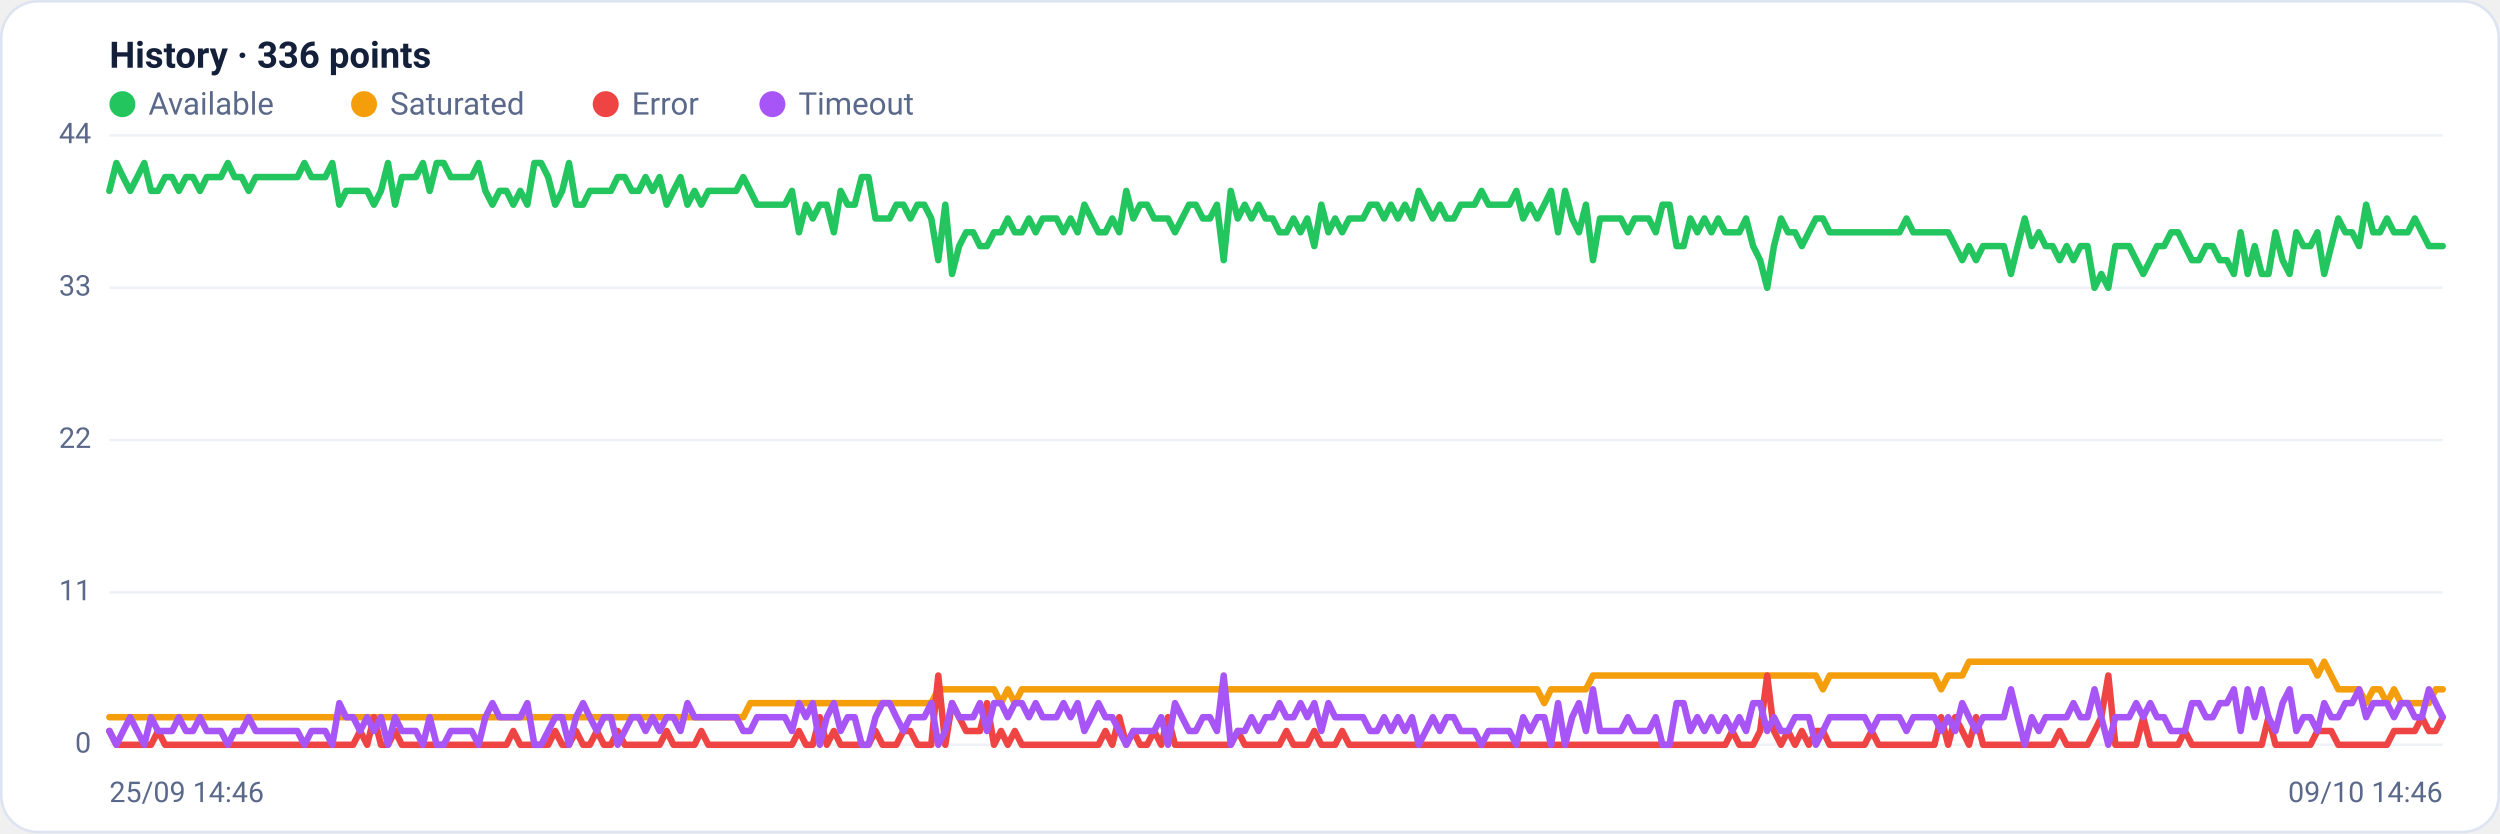
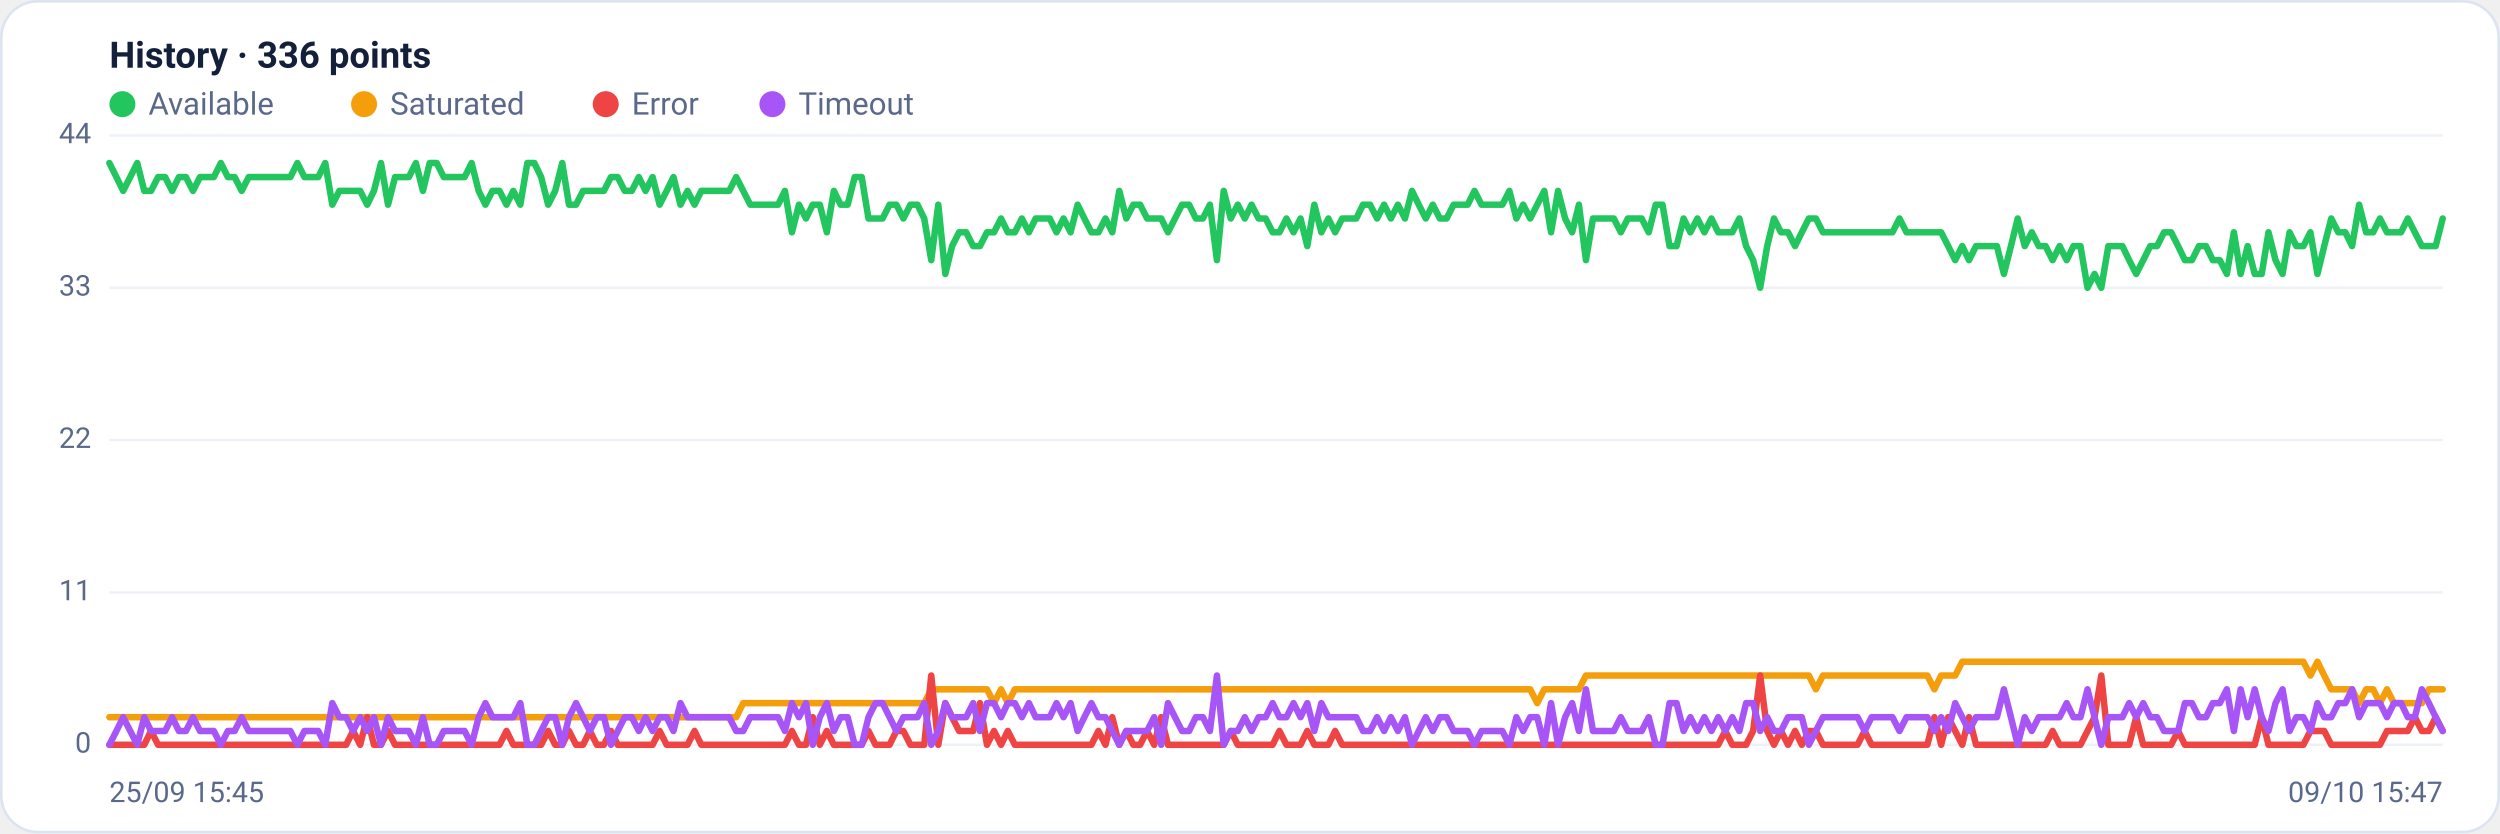
<svg xmlns="http://www.w3.org/2000/svg" viewBox="0 0 960 320" width="960" height="320" font-family="Segoe UI, system-ui, -apple-system, Roboto, Helvetica, Arial, sans-serif" role="img" aria-label="Availability history per region">
  <rect x="0.5" y="0.5" width="959" height="319" rx="14" fill="#ffffff" stroke="#dce3f1" />
  <text x="42" y="26" font-size="14" font-weight="600" fill="#14203a">History · 336 points</text>
  <circle cx="47" cy="40" r="5" fill="#22c55e" />
  <text x="57" y="44" font-size="12" fill="#5a688a">Available</text>
  <circle cx="139.8" cy="40" r="5" fill="#f59e0b" />
  <text x="149.8" y="44" font-size="12" fill="#5a688a">Saturated</text>
  <circle cx="232.6" cy="40" r="5" fill="#ef4444" />
  <text x="242.6" y="44" font-size="12" fill="#5a688a">Error</text>
  <circle cx="296.6" cy="40" r="5" fill="#a855f7" />
  <text x="306.6" y="44" font-size="12" fill="#5a688a">Timeout</text>
  <line x1="42" y1="286.0" x2="938" y2="286.0" stroke="#eef2f7" stroke-width="1" />
  <text x="35" y="289.0" text-anchor="end" font-size="11" fill="#5a688a">0</text>
  <line x1="42" y1="227.5" x2="938" y2="227.5" stroke="#eef2f7" stroke-width="1" />
  <text x="35" y="230.5" text-anchor="end" font-size="11" fill="#5a688a">11</text>
  <line x1="42" y1="169.0" x2="938" y2="169.0" stroke="#eef2f7" stroke-width="1" />
  <text x="35" y="172.0" text-anchor="end" font-size="11" fill="#5a688a">22</text>
  <line x1="42" y1="110.5" x2="938" y2="110.5" stroke="#eef2f7" stroke-width="1" />
  <text x="35" y="113.5" text-anchor="end" font-size="11" fill="#5a688a">33</text>
  <line x1="42" y1="52.0" x2="938" y2="52.0" stroke="#eef2f7" stroke-width="1" />
  <text x="35" y="55.0" text-anchor="end" font-size="11" fill="#5a688a">44</text>
-   <polyline fill="none" stroke="#22c55e" stroke-width="2.5" stroke-linejoin="round" stroke-linecap="round" points="42.0,73.3 44.7,62.6 47.3,68.0 50.0,73.3 52.7,68.0 55.4,62.6 58.0,73.3 60.7,73.3 63.4,68.0 66.1,68.0 68.7,73.3 71.4,68.0 74.1,68.0 76.8,73.3 79.4,68.0 82.1,68.0 84.8,68.0 87.5,62.6 90.1,68.0 92.8,68.0 95.5,73.3 98.2,68.0 100.8,68.0 103.5,68.0 106.2,68.0 108.9,68.0 111.5,68.0 114.2,68.0 116.9,62.6 119.6,68.0 122.2,68.0 124.9,68.0 127.6,62.6 130.3,78.6 132.9,73.3 135.6,73.3 138.3,73.3 141.0,73.3 143.6,78.6 146.3,73.3 149.0,62.6 151.7,78.6 154.3,68.0 157.0,68.0 159.7,68.0 162.4,62.6 165.0,73.3 167.7,62.6 170.4,62.6 173.1,68.0 175.7,68.0 178.4,68.0 181.1,68.0 183.8,62.6 186.4,73.3 189.1,78.6 191.8,73.3 194.5,73.3 197.1,78.6 199.8,73.3 202.5,78.6 205.2,62.6 207.8,62.6 210.5,68.0 213.2,78.6 215.9,73.3 218.5,62.6 221.2,78.6 223.9,78.6 226.5,73.3 229.2,73.3 231.9,73.3 234.6,73.3 237.2,68.0 239.9,68.0 242.6,73.3 245.3,73.3 247.9,68.0 250.6,73.3 253.3,68.0 256.0,78.6 258.6,73.3 261.3,68.0 264.0,78.6 266.7,73.3 269.3,78.6 272.0,73.3 274.7,73.3 277.4,73.3 280.0,73.3 282.7,73.3 285.4,68.0 288.1,73.3 290.7,78.6 293.4,78.6 296.1,78.6 298.8,78.6 301.4,78.6 304.1,73.3 306.8,89.2 309.5,78.6 312.1,83.9 314.8,78.6 317.5,78.6 320.2,89.2 322.8,73.3 325.5,78.6 328.2,78.6 330.9,68.0 333.5,68.0 336.2,83.9 338.9,83.9 341.6,83.9 344.2,78.6 346.9,78.6 349.6,83.9 352.3,78.6 354.9,78.6 357.6,83.9 360.3,99.9 363.0,78.6 365.6,105.2 368.3,94.5 371.0,89.2 373.7,89.2 376.3,94.5 379.0,94.5 381.7,89.2 384.4,89.2 387.0,83.9 389.7,89.2 392.4,89.2 395.1,83.9 397.7,89.2 400.4,83.9 403.1,83.9 405.7,83.9 408.4,89.2 411.1,83.9 413.8,89.2 416.4,78.6 419.1,83.9 421.8,89.2 424.5,89.2 427.1,83.9 429.8,89.2 432.5,73.3 435.2,83.9 437.8,78.6 440.5,78.6 443.2,83.9 445.9,83.9 448.5,83.9 451.2,89.2 453.9,83.9 456.6,78.6 459.2,78.6 461.9,83.9 464.6,83.9 467.3,78.6 469.9,99.9 472.6,73.3 475.3,83.9 478.0,78.6 480.6,83.9 483.3,78.6 486.0,83.9 488.7,83.9 491.3,89.2 494.0,89.2 496.7,83.9 499.4,89.2 502.0,83.9 504.7,94.5 507.4,78.6 510.1,89.2 512.7,83.9 515.4,89.2 518.1,83.9 520.8,83.9 523.4,83.9 526.1,78.6 528.8,78.6 531.5,83.9 534.1,78.6 536.8,83.9 539.5,78.6 542.2,83.9 544.8,73.3 547.5,78.6 550.2,83.9 552.9,78.6 555.5,83.9 558.2,83.9 560.9,78.6 563.6,78.6 566.2,78.6 568.9,73.3 571.6,78.6 574.3,78.6 576.9,78.6 579.6,78.6 582.3,73.3 584.9,83.9 587.6,78.6 590.3,83.9 593.0,78.6 595.6,73.3 598.3,89.2 601.0,73.3 603.7,83.9 606.3,89.2 609.0,78.6 611.7,99.9 614.4,83.9 617.0,83.9 619.7,83.9 622.4,83.9 625.1,89.2 627.7,83.9 630.4,83.9 633.1,83.9 635.8,89.2 638.4,78.6 641.1,78.6 643.8,94.5 646.5,94.5 649.1,83.9 651.8,89.2 654.5,83.9 657.2,89.2 659.8,83.9 662.5,89.2 665.2,89.2 667.9,89.2 670.5,83.9 673.2,94.5 675.9,99.9 678.6,110.5 681.2,94.5 683.9,83.9 686.6,89.2 689.3,89.2 691.9,94.5 694.6,89.2 697.3,83.9 700.0,83.9 702.6,89.2 705.3,89.2 708.0,89.2 710.7,89.2 713.3,89.2 716.0,89.2 718.7,89.2 721.4,89.2 724.0,89.2 726.7,89.2 729.4,89.2 732.1,83.9 734.7,89.2 737.4,89.2 740.1,89.2 742.8,89.2 745.4,89.2 748.1,89.2 750.8,94.5 753.5,99.9 756.1,94.5 758.8,99.9 761.5,94.5 764.1,94.5 766.8,94.5 769.5,94.5 772.2,105.2 774.8,94.5 777.5,83.9 780.2,94.5 782.9,89.2 785.5,94.5 788.2,94.5 790.9,99.9 793.6,94.5 796.2,99.9 798.9,94.5 801.6,94.5 804.3,110.5 806.9,105.2 809.6,110.5 812.3,94.5 815.0,94.5 817.6,94.5 820.3,99.9 823.0,105.2 825.7,99.9 828.3,94.5 831.0,94.5 833.7,89.2 836.4,89.2 839.0,94.5 841.7,99.9 844.4,99.9 847.1,94.5 849.7,94.5 852.4,99.9 855.1,99.9 857.8,105.2 860.4,89.2 863.1,105.2 865.8,94.5 868.5,105.2 871.1,105.2 873.8,89.2 876.5,99.9 879.2,105.2 881.8,89.2 884.5,94.5 887.2,94.5 889.9,89.2 892.5,105.2 895.2,94.5 897.9,83.9 900.6,89.2 903.2,89.2 905.9,94.5 908.6,78.6 911.3,89.2 913.9,89.2 916.6,83.9 919.3,89.2 922.0,89.2 924.6,89.2 927.3,83.9 930.0,89.2 932.7,94.5 935.3,94.5 938.0,94.5" />
-   <polyline fill="none" stroke="#f59e0b" stroke-width="2.5" stroke-linejoin="round" stroke-linecap="round" points="42.0,275.4 44.7,275.4 47.3,275.4 50.0,275.4 52.7,275.4 55.4,275.4 58.0,275.4 60.7,275.4 63.4,275.4 66.1,275.4 68.7,275.4 71.4,275.4 74.1,275.4 76.8,275.4 79.4,275.4 82.1,275.4 84.8,275.4 87.5,275.4 90.1,275.4 92.8,275.4 95.5,275.4 98.2,275.4 100.8,275.4 103.5,275.4 106.2,275.4 108.9,275.4 111.5,275.4 114.2,275.4 116.9,275.4 119.6,275.4 122.2,275.4 124.9,275.4 127.6,275.4 130.3,275.4 132.9,275.4 135.6,275.4 138.3,275.4 141.0,275.4 143.6,275.4 146.3,275.4 149.0,275.4 151.7,275.4 154.3,275.4 157.0,275.4 159.7,275.4 162.4,275.4 165.0,275.4 167.7,275.4 170.4,275.4 173.1,275.4 175.7,275.4 178.4,275.4 181.1,275.4 183.8,275.4 186.4,275.4 189.1,275.4 191.8,275.4 194.5,275.4 197.1,275.4 199.8,275.4 202.5,275.4 205.2,275.4 207.8,275.4 210.5,275.4 213.2,275.4 215.9,275.4 218.5,275.4 221.2,275.4 223.9,275.4 226.5,275.4 229.2,275.4 231.9,275.4 234.6,275.4 237.2,275.4 239.9,275.4 242.6,275.4 245.3,275.4 247.9,275.4 250.6,275.4 253.3,275.4 256.0,275.4 258.6,275.4 261.3,275.4 264.0,275.4 266.7,275.4 269.3,275.4 272.0,275.4 274.7,275.4 277.4,275.4 280.0,275.4 282.7,275.4 285.4,275.4 288.1,270.0 290.7,270.0 293.4,270.0 296.1,270.0 298.8,270.0 301.4,270.0 304.1,270.0 306.8,270.0 309.5,270.0 312.1,270.0 314.8,270.0 317.5,270.0 320.2,270.0 322.8,270.0 325.5,270.0 328.2,270.0 330.9,270.0 333.5,270.0 336.2,270.0 338.9,270.0 341.6,270.0 344.2,270.0 346.9,270.0 349.6,270.0 352.3,270.0 354.9,270.0 357.6,270.0 360.3,264.7 363.0,264.7 365.6,264.7 368.3,264.7 371.0,264.7 373.7,264.7 376.3,264.7 379.0,264.7 381.7,264.7 384.4,270.0 387.0,264.7 389.7,270.0 392.4,264.7 395.1,264.7 397.7,264.7 400.4,264.7 403.1,264.7 405.7,264.7 408.4,264.7 411.1,264.7 413.8,264.7 416.4,264.7 419.1,264.7 421.8,264.7 424.5,264.7 427.1,264.7 429.8,264.7 432.5,264.7 435.2,264.7 437.8,264.7 440.5,264.7 443.2,264.7 445.9,264.7 448.5,264.7 451.2,264.7 453.9,264.7 456.6,264.7 459.2,264.7 461.9,264.7 464.6,264.7 467.3,264.7 469.9,264.7 472.6,264.7 475.3,264.7 478.0,264.7 480.6,264.7 483.3,264.7 486.0,264.7 488.7,264.7 491.3,264.7 494.0,264.7 496.7,264.7 499.4,264.7 502.0,264.7 504.7,264.7 507.4,264.7 510.1,264.7 512.7,264.7 515.4,264.7 518.1,264.7 520.8,264.7 523.4,264.7 526.1,264.7 528.8,264.7 531.5,264.7 534.1,264.7 536.8,264.7 539.5,264.7 542.2,264.7 544.8,264.7 547.5,264.7 550.2,264.7 552.9,264.7 555.5,264.7 558.2,264.7 560.9,264.7 563.6,264.7 566.2,264.7 568.9,264.7 571.6,264.7 574.3,264.7 576.9,264.7 579.6,264.7 582.3,264.7 584.9,264.7 587.6,264.7 590.3,264.7 593.0,270.0 595.6,264.7 598.3,264.7 601.0,264.7 603.7,264.7 606.3,264.7 609.0,264.7 611.7,259.4 614.4,259.4 617.0,259.4 619.7,259.4 622.4,259.4 625.1,259.4 627.7,259.4 630.4,259.4 633.1,259.4 635.8,259.4 638.4,259.4 641.1,259.4 643.8,259.4 646.5,259.4 649.1,259.4 651.8,259.4 654.5,259.4 657.2,259.4 659.8,259.4 662.5,259.4 665.2,259.4 667.9,259.4 670.5,259.4 673.2,259.4 675.9,259.4 678.6,259.4 681.2,259.4 683.9,259.4 686.6,259.4 689.3,259.4 691.9,259.4 694.6,259.4 697.3,259.4 700.0,264.7 702.6,259.4 705.3,259.4 708.0,259.4 710.7,259.4 713.3,259.4 716.0,259.4 718.7,259.4 721.4,259.4 724.0,259.4 726.7,259.4 729.4,259.4 732.1,259.4 734.7,259.4 737.4,259.4 740.1,259.4 742.8,259.4 745.4,264.7 748.1,259.4 750.8,259.4 753.5,259.4 756.1,254.1 758.8,254.1 761.5,254.1 764.1,254.1 766.8,254.1 769.5,254.1 772.2,254.1 774.8,254.1 777.5,254.1 780.2,254.1 782.9,254.1 785.5,254.1 788.2,254.1 790.9,254.1 793.6,254.1 796.2,254.1 798.9,254.1 801.6,254.1 804.3,254.1 806.9,254.1 809.6,254.1 812.3,254.1 815.0,254.1 817.6,254.1 820.3,254.1 823.0,254.1 825.7,254.1 828.3,254.1 831.0,254.1 833.7,254.1 836.4,254.1 839.0,254.1 841.7,254.1 844.4,254.1 847.1,254.1 849.7,254.1 852.4,254.1 855.1,254.1 857.8,254.1 860.4,254.1 863.1,254.1 865.8,254.1 868.5,254.1 871.1,254.1 873.8,254.1 876.5,254.1 879.2,254.1 881.8,254.1 884.5,254.1 887.2,254.1 889.9,259.4 892.5,254.1 895.2,259.4 897.9,264.7 900.6,264.7 903.2,264.7 905.9,264.7 908.6,270.0 911.3,264.7 913.9,264.7 916.6,270.0 919.3,264.7 922.0,270.0 924.6,270.0 927.3,270.0 930.0,270.0 932.7,270.0 935.3,264.7 938.0,264.7" />
-   <polyline fill="none" stroke="#ef4444" stroke-width="2.5" stroke-linejoin="round" stroke-linecap="round" points="42.0,280.7 44.7,286.0 47.3,286.0 50.0,286.0 52.7,286.0 55.4,286.0 58.0,286.0 60.7,280.7 63.4,286.0 66.1,286.0 68.7,286.0 71.4,286.0 74.1,286.0 76.8,286.0 79.4,286.0 82.1,286.0 84.8,286.0 87.5,286.0 90.1,286.0 92.8,286.0 95.5,286.0 98.2,286.0 100.8,286.0 103.5,286.0 106.2,286.0 108.9,286.0 111.5,286.0 114.2,286.0 116.9,286.0 119.6,286.0 122.2,286.0 124.9,286.0 127.6,286.0 130.3,286.0 132.9,286.0 135.6,286.0 138.3,280.7 141.0,286.0 143.6,275.4 146.3,286.0 149.0,286.0 151.7,280.7 154.3,286.0 157.0,286.0 159.7,286.0 162.4,286.0 165.0,286.0 167.7,286.0 170.4,286.0 173.1,286.0 175.7,286.0 178.4,286.0 181.1,286.0 183.8,286.0 186.4,286.0 189.1,286.0 191.8,286.0 194.5,286.0 197.1,280.7 199.8,286.0 202.5,286.0 205.2,286.0 207.8,286.0 210.5,286.0 213.2,280.7 215.9,286.0 218.5,286.0 221.2,280.7 223.9,286.0 226.5,286.0 229.2,280.7 231.9,286.0 234.6,286.0 237.2,280.7 239.9,286.0 242.6,286.0 245.3,286.0 247.9,286.0 250.6,286.0 253.3,286.0 256.0,280.7 258.6,286.0 261.3,286.0 264.0,286.0 266.7,286.0 269.3,280.7 272.0,286.0 274.7,286.0 277.4,286.0 280.0,286.0 282.7,286.0 285.4,286.0 288.1,286.0 290.7,286.0 293.4,286.0 296.1,286.0 298.8,286.0 301.4,286.0 304.1,286.0 306.8,280.7 309.5,286.0 312.1,286.0 314.8,275.4 317.5,286.0 320.2,280.7 322.8,286.0 325.5,286.0 328.2,286.0 330.9,286.0 333.5,286.0 336.2,280.7 338.9,286.0 341.6,286.0 344.2,286.0 346.9,280.7 349.6,280.7 352.3,286.0 354.9,286.0 357.6,286.0 360.3,259.4 363.0,286.0 365.6,270.0 368.3,275.4 371.0,280.7 373.7,280.7 376.3,280.7 379.0,270.0 381.7,286.0 384.4,280.7 387.0,286.0 389.7,280.7 392.4,286.0 395.1,286.0 397.7,286.0 400.4,286.0 403.1,286.0 405.7,286.0 408.4,286.0 411.1,286.0 413.8,286.0 416.4,286.0 419.1,286.0 421.8,286.0 424.5,280.7 427.1,286.0 429.8,275.4 432.5,286.0 435.2,280.7 437.8,286.0 440.5,286.0 443.2,280.7 445.9,286.0 448.5,275.4 451.2,286.0 453.9,286.0 456.6,286.0 459.2,286.0 461.9,286.0 464.6,286.0 467.3,286.0 469.9,286.0 472.6,286.0 475.3,280.7 478.0,286.0 480.6,286.0 483.3,286.0 486.0,286.0 488.7,286.0 491.3,286.0 494.0,280.7 496.7,286.0 499.4,286.0 502.0,286.0 504.7,280.7 507.4,286.0 510.1,286.0 512.7,286.0 515.4,280.7 518.1,286.0 520.8,286.0 523.4,286.0 526.1,286.0 528.8,286.0 531.5,286.0 534.1,286.0 536.8,286.0 539.5,286.0 542.2,286.0 544.8,286.0 547.5,286.0 550.2,286.0 552.9,286.0 555.5,286.0 558.2,286.0 560.9,286.0 563.6,286.0 566.2,286.0 568.9,286.0 571.6,286.0 574.3,286.0 576.9,286.0 579.6,286.0 582.3,286.0 584.9,286.0 587.6,286.0 590.3,286.0 593.0,286.0 595.6,286.0 598.3,286.0 601.0,286.0 603.7,286.0 606.3,286.0 609.0,286.0 611.7,286.0 614.4,286.0 617.0,286.0 619.7,286.0 622.4,286.0 625.1,286.0 627.7,286.0 630.4,286.0 633.1,286.0 635.8,286.0 638.4,286.0 641.1,286.0 643.8,286.0 646.5,286.0 649.1,286.0 651.8,286.0 654.5,286.0 657.2,286.0 659.8,286.0 662.5,286.0 665.2,280.7 667.9,286.0 670.5,286.0 673.2,286.0 675.9,280.7 678.6,259.4 681.2,280.7 683.9,286.0 686.6,280.7 689.3,286.0 691.9,280.7 694.6,286.0 697.3,280.7 700.0,280.7 702.6,286.0 705.3,286.0 708.0,286.0 710.7,286.0 713.3,286.0 716.0,286.0 718.7,280.7 721.4,286.0 724.0,286.0 726.7,286.0 729.4,286.0 732.1,286.0 734.7,286.0 737.4,286.0 740.1,286.0 742.8,286.0 745.4,275.4 748.1,286.0 750.8,275.4 753.5,280.7 756.1,286.0 758.8,275.4 761.5,286.0 764.1,286.0 766.8,286.0 769.5,286.0 772.2,286.0 774.8,286.0 777.5,286.0 780.2,286.0 782.9,286.0 785.5,286.0 788.2,286.0 790.9,280.7 793.6,286.0 796.2,286.0 798.9,286.0 801.6,286.0 804.3,280.7 806.9,275.4 809.6,259.4 812.3,286.0 815.0,286.0 817.6,286.0 820.3,286.0 823.0,275.4 825.7,286.0 828.3,286.0 831.0,286.0 833.7,286.0 836.4,286.0 839.0,280.7 841.7,286.0 844.4,286.0 847.1,286.0 849.7,286.0 852.4,286.0 855.1,286.0 857.8,286.0 860.4,286.0 863.1,286.0 865.8,286.0 868.5,286.0 871.1,275.4 873.8,286.0 876.5,286.0 879.2,286.0 881.8,286.0 884.5,286.0 887.2,286.0 889.9,280.7 892.5,280.7 895.2,280.7 897.9,286.0 900.6,286.0 903.2,286.0 905.9,286.0 908.6,286.0 911.3,286.0 913.9,286.0 916.6,286.0 919.3,280.7 922.0,280.7 924.6,280.7 927.3,280.7 930.0,275.4 932.7,280.7 935.3,280.7 938.0,275.4" />
-   <polyline fill="none" stroke="#a855f7" stroke-width="2.5" stroke-linejoin="round" stroke-linecap="round" points="42.0,280.7 44.7,286.0 47.3,280.7 50.0,275.4 52.7,280.7 55.4,286.0 58.0,275.4 60.7,280.7 63.4,280.7 66.1,280.7 68.7,275.4 71.4,280.7 74.1,280.7 76.8,275.4 79.4,280.7 82.1,280.7 84.8,280.7 87.5,286.0 90.1,280.7 92.8,280.7 95.5,275.4 98.2,280.7 100.8,280.7 103.5,280.7 106.2,280.7 108.9,280.7 111.5,280.7 114.2,280.7 116.9,286.0 119.6,280.7 122.2,280.7 124.9,280.7 127.6,286.0 130.3,270.0 132.9,275.4 135.6,275.4 138.3,280.7 141.0,275.4 143.6,280.7 146.3,275.4 149.0,286.0 151.7,275.4 154.3,280.7 157.0,280.7 159.7,280.7 162.4,286.0 165.0,275.4 167.7,286.0 170.4,286.0 173.1,280.7 175.7,280.7 178.4,280.7 181.1,280.7 183.8,286.0 186.4,275.4 189.1,270.0 191.8,275.4 194.5,275.4 197.1,275.4 199.8,275.4 202.5,270.0 205.2,286.0 207.8,286.0 210.5,280.7 213.2,275.4 215.9,275.4 218.5,286.0 221.2,275.4 223.9,270.0 226.5,275.4 229.2,280.7 231.9,275.4 234.6,275.4 237.2,286.0 239.9,280.7 242.6,275.4 245.3,275.4 247.9,280.7 250.6,275.4 253.3,280.7 256.0,275.4 258.6,275.4 261.3,280.7 264.0,270.0 266.7,275.4 269.3,275.4 272.0,275.4 274.7,275.4 277.4,275.4 280.0,275.4 282.7,275.4 285.4,280.7 288.1,280.7 290.7,275.4 293.4,275.4 296.1,275.4 298.8,275.4 301.4,275.4 304.1,280.7 306.8,270.0 309.5,275.4 312.1,270.0 314.8,286.0 317.5,275.4 320.2,270.0 322.8,280.7 325.5,275.4 328.2,275.4 330.9,286.0 333.5,286.0 336.2,275.4 338.9,270.0 341.6,270.0 344.2,275.4 346.9,280.7 349.6,275.4 352.3,275.4 354.9,275.4 357.6,270.0 360.3,286.0 363.0,280.7 365.6,270.0 368.3,275.4 371.0,275.4 373.7,275.4 376.3,270.0 379.0,280.7 381.7,270.0 384.4,270.0 387.0,275.4 389.7,270.0 392.4,270.0 395.1,275.4 397.7,270.0 400.4,275.4 403.1,275.4 405.7,275.4 408.4,270.0 411.1,275.4 413.8,270.0 416.4,280.7 419.1,275.4 421.8,270.0 424.5,275.4 427.1,275.4 429.8,280.7 432.5,286.0 435.2,280.7 437.8,280.7 440.5,280.7 443.2,280.7 445.9,275.4 448.5,286.0 451.2,270.0 453.9,275.4 456.6,280.7 459.2,280.7 461.9,275.4 464.6,275.4 467.3,280.7 469.9,259.4 472.6,286.0 475.3,280.7 478.0,280.7 480.6,275.4 483.3,280.7 486.0,275.4 488.7,275.4 491.3,270.0 494.0,275.4 496.7,275.4 499.4,270.0 502.0,275.4 504.7,270.0 507.4,280.7 510.1,270.0 512.7,275.4 515.4,275.4 518.1,275.4 520.8,275.4 523.4,275.4 526.1,280.7 528.8,280.7 531.5,275.4 534.1,280.7 536.8,275.4 539.5,280.7 542.2,275.4 544.8,286.0 547.5,280.7 550.2,275.4 552.9,280.7 555.5,275.4 558.2,275.4 560.9,280.7 563.6,280.7 566.2,280.7 568.9,286.0 571.6,280.7 574.3,280.7 576.9,280.7 579.6,280.7 582.3,286.0 584.9,275.4 587.6,280.7 590.3,275.4 593.0,275.4 595.6,286.0 598.3,270.0 601.0,286.0 603.7,275.4 606.3,270.0 609.0,280.7 611.7,264.7 614.4,280.7 617.0,280.7 619.7,280.7 622.4,280.7 625.1,275.4 627.7,280.7 630.4,280.7 633.1,280.7 635.8,275.4 638.4,286.0 641.1,286.0 643.8,270.0 646.5,270.0 649.1,280.7 651.8,275.4 654.5,280.7 657.2,275.4 659.8,280.7 662.5,275.4 665.2,280.7 667.9,275.4 670.5,280.7 673.2,270.0 675.9,270.0 678.6,280.7 681.2,275.4 683.9,280.7 686.6,280.7 689.3,275.4 691.9,275.4 694.6,275.4 697.3,286.0 700.0,280.7 702.6,275.4 705.3,275.4 708.0,275.4 710.7,275.4 713.3,275.4 716.0,275.4 718.7,280.7 721.4,275.4 724.0,275.4 726.7,275.4 729.4,275.4 732.1,280.7 734.7,275.4 737.4,275.4 740.1,275.4 742.8,275.4 745.4,280.7 748.1,275.4 750.8,280.7 753.5,270.0 756.1,275.4 758.8,280.7 761.5,275.4 764.1,275.4 766.8,275.4 769.5,275.4 772.2,264.7 774.8,275.4 777.5,286.0 780.2,275.4 782.9,280.7 785.5,275.4 788.2,275.4 790.9,275.4 793.6,275.4 796.2,270.0 798.9,275.4 801.6,275.4 804.3,264.7 806.9,275.4 809.6,286.0 812.3,275.4 815.0,275.4 817.6,275.4 820.3,270.0 823.0,275.4 825.7,270.0 828.3,275.4 831.0,275.4 833.7,280.7 836.4,280.7 839.0,280.7 841.7,270.0 844.4,270.0 847.1,275.4 849.7,275.4 852.4,270.0 855.1,270.0 857.8,264.7 860.4,280.7 863.1,264.7 865.8,275.4 868.5,264.7 871.1,275.4 873.8,280.7 876.5,270.0 879.2,264.7 881.8,280.7 884.5,275.4 887.2,275.4 889.9,280.7 892.5,270.0 895.2,275.4 897.9,275.4 900.6,270.0 903.2,270.0 905.9,264.7 908.6,275.4 911.3,270.0 913.9,270.0 916.6,270.0 919.3,275.4 922.0,270.0 924.6,270.0 927.3,275.4 930.0,275.4 932.7,264.7 935.3,270.0 938.0,275.4" />
-   <text x="42" y="308" font-size="11" fill="#5a688a">25/09 14:46</text>
-   <text x="938" y="308" text-anchor="end" font-size="11" fill="#5a688a">09/10 14:46</text>
+   <polyline fill="none" stroke="#22c55e" stroke-width="2.5" stroke-linejoin="round" stroke-linecap="round" points="42.0,62.6 44.7,68.0 47.3,73.3 50.0,68.0 52.7,62.6 55.4,73.3 58.0,73.3 60.7,68.0 63.4,68.0 66.1,73.3 68.7,68.0 71.4,68.0 74.1,73.3 76.8,68.0 79.4,68.0 82.1,68.0 84.8,62.6 87.5,68.0 90.1,68.0 92.8,73.3 95.5,68.0 98.2,68.0 100.8,68.0 103.5,68.0 106.2,68.0 108.9,68.0 111.5,68.0 114.2,62.6 116.9,68.0 119.6,68.0 122.2,68.0 124.9,62.6 127.6,78.6 130.3,73.3 132.9,73.3 135.6,73.3 138.3,73.3 141.0,78.6 143.6,73.3 146.3,62.6 149.0,78.6 151.7,68.0 154.3,68.0 157.0,68.0 159.7,62.6 162.4,73.3 165.0,62.6 167.7,62.6 170.4,68.0 173.1,68.0 175.7,68.0 178.4,68.0 181.1,62.6 183.8,73.3 186.4,78.6 189.1,73.3 191.8,73.3 194.5,78.6 197.1,73.3 199.8,78.6 202.5,62.6 205.2,62.6 207.8,68.0 210.5,78.6 213.2,73.3 215.9,62.6 218.5,78.6 221.2,78.6 223.9,73.3 226.5,73.3 229.2,73.3 231.9,73.3 234.6,68.0 237.2,68.0 239.9,73.3 242.6,73.3 245.3,68.0 247.9,73.3 250.6,68.0 253.3,78.6 256.0,73.3 258.6,68.0 261.3,78.6 264.0,73.3 266.7,78.6 269.3,73.3 272.0,73.3 274.7,73.3 277.4,73.3 280.0,73.3 282.7,68.0 285.4,73.3 288.1,78.6 290.7,78.6 293.4,78.6 296.1,78.6 298.8,78.6 301.4,73.3 304.1,89.2 306.8,78.6 309.5,83.9 312.1,78.6 314.8,78.6 317.5,89.2 320.2,73.3 322.8,78.6 325.5,78.6 328.2,68.0 330.9,68.0 333.5,83.9 336.2,83.9 338.9,83.9 341.6,78.6 344.2,78.6 346.9,83.9 349.6,78.6 352.3,78.6 354.9,83.9 357.6,99.9 360.3,78.6 363.0,105.2 365.6,94.5 368.3,89.2 371.0,89.2 373.7,94.5 376.3,94.5 379.0,89.2 381.7,89.2 384.4,83.9 387.0,89.2 389.7,89.2 392.4,83.9 395.1,89.2 397.7,83.9 400.4,83.9 403.1,83.9 405.7,89.2 408.4,83.9 411.1,89.2 413.8,78.6 416.4,83.9 419.1,89.2 421.8,89.2 424.5,83.9 427.1,89.2 429.8,73.3 432.5,83.9 435.2,78.6 437.8,78.6 440.5,83.9 443.2,83.9 445.9,83.9 448.5,89.2 451.2,83.9 453.9,78.6 456.6,78.6 459.2,83.9 461.9,83.9 464.6,78.6 467.3,99.9 469.9,73.3 472.6,83.9 475.3,78.6 478.0,83.9 480.6,78.6 483.3,83.9 486.0,83.9 488.7,89.2 491.3,89.2 494.0,83.9 496.7,89.2 499.4,83.9 502.0,94.5 504.7,78.6 507.4,89.2 510.1,83.9 512.7,89.2 515.4,83.9 518.1,83.9 520.8,83.9 523.4,78.6 526.1,78.6 528.8,83.9 531.5,78.6 534.1,83.9 536.8,78.6 539.5,83.9 542.2,73.3 544.8,78.6 547.5,83.9 550.2,78.6 552.9,83.9 555.5,83.9 558.2,78.6 560.9,78.6 563.6,78.6 566.2,73.3 568.9,78.6 571.6,78.6 574.3,78.6 576.9,78.6 579.6,73.3 582.3,83.9 584.9,78.6 587.6,83.9 590.3,78.6 593.0,73.3 595.6,89.2 598.3,73.3 601.0,83.9 603.7,89.2 606.3,78.6 609.0,99.9 611.7,83.9 614.4,83.9 617.0,83.9 619.7,83.9 622.4,89.2 625.1,83.9 627.7,83.9 630.4,83.9 633.1,89.2 635.8,78.6 638.4,78.6 641.1,94.5 643.8,94.5 646.5,83.9 649.1,89.2 651.8,83.9 654.5,89.2 657.2,83.9 659.8,89.2 662.5,89.2 665.2,89.2 667.9,83.9 670.5,94.5 673.2,99.9 675.9,110.5 678.6,94.5 681.2,83.9 683.9,89.2 686.6,89.2 689.3,94.5 691.9,89.2 694.6,83.9 697.3,83.9 700.0,89.2 702.6,89.2 705.3,89.2 708.0,89.2 710.7,89.2 713.3,89.2 716.0,89.2 718.7,89.2 721.4,89.2 724.0,89.2 726.7,89.2 729.4,83.9 732.1,89.2 734.7,89.2 737.4,89.2 740.1,89.2 742.8,89.2 745.4,89.2 748.1,94.5 750.8,99.9 753.5,94.5 756.1,99.9 758.8,94.5 761.5,94.5 764.1,94.5 766.8,94.5 769.5,105.2 772.2,94.5 774.8,83.9 777.5,94.5 780.2,89.2 782.9,94.5 785.5,94.5 788.2,99.9 790.9,94.5 793.6,99.9 796.2,94.5 798.9,94.5 801.6,110.5 804.3,105.2 806.9,110.5 809.6,94.5 812.3,94.5 815.0,94.5 817.6,99.9 820.3,105.2 823.0,99.9 825.7,94.5 828.3,94.5 831.0,89.2 833.7,89.2 836.4,94.5 839.0,99.9 841.7,99.9 844.4,94.5 847.1,94.5 849.7,99.9 852.4,99.9 855.1,105.2 857.8,89.2 860.4,105.2 863.1,94.5 865.8,105.2 868.5,105.2 871.1,89.2 873.8,99.9 876.5,105.2 879.2,89.2 881.8,94.5 884.5,94.5 887.2,89.2 889.9,105.2 892.5,94.5 895.2,83.9 897.9,89.2 900.6,89.2 903.2,94.5 905.9,78.6 908.6,89.2 911.3,89.2 913.9,83.9 916.6,89.2 919.3,89.2 922.0,89.2 924.6,83.9 927.3,89.2 930.0,94.5 932.7,94.5 935.3,94.5 938.0,83.9" />
+   <polyline fill="none" stroke="#f59e0b" stroke-width="2.5" stroke-linejoin="round" stroke-linecap="round" points="42.0,275.4 44.7,275.4 47.3,275.4 50.0,275.4 52.7,275.4 55.4,275.4 58.0,275.4 60.7,275.4 63.4,275.4 66.1,275.4 68.7,275.4 71.4,275.4 74.1,275.4 76.8,275.4 79.4,275.4 82.1,275.4 84.8,275.4 87.5,275.4 90.1,275.4 92.8,275.4 95.5,275.4 98.2,275.4 100.8,275.4 103.5,275.4 106.2,275.4 108.9,275.4 111.5,275.4 114.2,275.4 116.9,275.4 119.6,275.4 122.2,275.4 124.9,275.4 127.6,275.4 130.3,275.4 132.9,275.4 135.6,275.4 138.3,275.4 141.0,275.4 143.6,275.4 146.3,275.4 149.0,275.4 151.7,275.4 154.3,275.4 157.0,275.4 159.7,275.4 162.4,275.4 165.0,275.4 167.7,275.4 170.4,275.4 173.1,275.4 175.7,275.4 178.4,275.4 181.1,275.4 183.8,275.4 186.4,275.4 189.1,275.4 191.8,275.4 194.5,275.4 197.1,275.4 199.8,275.4 202.5,275.4 205.2,275.4 207.8,275.4 210.5,275.4 213.2,275.4 215.9,275.4 218.5,275.4 221.2,275.4 223.9,275.4 226.5,275.4 229.2,275.4 231.9,275.4 234.6,275.4 237.2,275.4 239.9,275.4 242.6,275.4 245.3,275.4 247.9,275.4 250.6,275.4 253.3,275.4 256.0,275.4 258.6,275.4 261.3,275.4 264.0,275.4 266.7,275.4 269.3,275.4 272.0,275.4 274.7,275.4 277.4,275.4 280.0,275.4 282.7,275.4 285.4,270.0 288.1,270.0 290.7,270.0 293.4,270.0 296.1,270.0 298.8,270.0 301.4,270.0 304.1,270.0 306.8,270.0 309.5,270.0 312.1,270.0 314.8,270.0 317.5,270.0 320.2,270.0 322.8,270.0 325.5,270.0 328.2,270.0 330.9,270.0 333.5,270.0 336.2,270.0 338.9,270.0 341.6,270.0 344.2,270.0 346.9,270.0 349.6,270.0 352.3,270.0 354.9,270.0 357.6,264.7 360.3,264.7 363.0,264.7 365.6,264.7 368.3,264.7 371.0,264.7 373.7,264.7 376.3,264.7 379.0,264.7 381.7,270.0 384.4,264.7 387.0,270.0 389.7,264.7 392.4,264.7 395.1,264.7 397.7,264.7 400.4,264.7 403.1,264.7 405.7,264.7 408.4,264.7 411.1,264.7 413.8,264.7 416.4,264.7 419.1,264.7 421.8,264.7 424.5,264.7 427.1,264.7 429.8,264.7 432.5,264.7 435.2,264.7 437.8,264.7 440.5,264.7 443.2,264.7 445.9,264.7 448.5,264.7 451.2,264.7 453.9,264.7 456.6,264.7 459.2,264.7 461.9,264.7 464.6,264.7 467.3,264.7 469.9,264.7 472.6,264.7 475.3,264.7 478.0,264.7 480.6,264.7 483.3,264.7 486.0,264.7 488.7,264.7 491.3,264.7 494.0,264.7 496.7,264.7 499.4,264.7 502.0,264.7 504.7,264.7 507.4,264.7 510.1,264.7 512.7,264.7 515.4,264.7 518.1,264.7 520.8,264.7 523.4,264.7 526.1,264.7 528.8,264.7 531.5,264.7 534.1,264.7 536.8,264.7 539.5,264.7 542.2,264.7 544.8,264.7 547.5,264.7 550.2,264.7 552.9,264.7 555.5,264.7 558.2,264.7 560.9,264.7 563.6,264.7 566.2,264.7 568.9,264.7 571.6,264.7 574.3,264.7 576.9,264.7 579.6,264.7 582.3,264.7 584.9,264.7 587.6,264.7 590.3,270.0 593.0,264.7 595.6,264.7 598.3,264.7 601.0,264.7 603.7,264.7 606.3,264.7 609.0,259.4 611.7,259.4 614.4,259.4 617.0,259.4 619.7,259.4 622.4,259.4 625.1,259.4 627.7,259.4 630.4,259.4 633.1,259.4 635.8,259.4 638.4,259.4 641.1,259.4 643.8,259.4 646.5,259.4 649.1,259.4 651.8,259.4 654.5,259.4 657.2,259.4 659.8,259.4 662.5,259.4 665.2,259.4 667.9,259.4 670.5,259.4 673.2,259.4 675.9,259.4 678.6,259.4 681.2,259.4 683.9,259.4 686.6,259.4 689.3,259.4 691.9,259.4 694.6,259.4 697.3,264.7 700.0,259.4 702.6,259.4 705.3,259.4 708.0,259.4 710.7,259.4 713.3,259.4 716.0,259.4 718.7,259.4 721.4,259.4 724.0,259.4 726.7,259.4 729.4,259.4 732.1,259.4 734.7,259.4 737.4,259.4 740.1,259.4 742.8,264.7 745.4,259.4 748.1,259.4 750.8,259.4 753.5,254.1 756.1,254.1 758.8,254.1 761.5,254.1 764.1,254.1 766.8,254.1 769.5,254.1 772.2,254.1 774.8,254.1 777.5,254.1 780.2,254.1 782.9,254.1 785.5,254.1 788.2,254.1 790.9,254.1 793.6,254.1 796.2,254.1 798.9,254.1 801.6,254.1 804.3,254.1 806.9,254.1 809.6,254.1 812.3,254.1 815.0,254.1 817.6,254.1 820.3,254.1 823.0,254.1 825.7,254.1 828.3,254.1 831.0,254.1 833.7,254.1 836.4,254.1 839.0,254.1 841.7,254.1 844.4,254.1 847.1,254.1 849.7,254.1 852.4,254.1 855.1,254.1 857.8,254.1 860.4,254.1 863.1,254.1 865.8,254.1 868.5,254.1 871.1,254.1 873.8,254.1 876.5,254.1 879.2,254.1 881.8,254.1 884.5,254.1 887.2,259.4 889.9,254.1 892.5,259.4 895.2,264.7 897.9,264.7 900.6,264.7 903.2,264.7 905.9,270.0 908.6,264.7 911.3,264.7 913.9,270.0 916.6,264.7 919.3,270.0 922.0,270.0 924.6,270.0 927.3,270.0 930.0,270.0 932.7,264.7 935.3,264.7 938.0,264.7" />
+   <polyline fill="none" stroke="#ef4444" stroke-width="2.5" stroke-linejoin="round" stroke-linecap="round" points="42.0,286.0 44.7,286.0 47.3,286.0 50.0,286.0 52.7,286.0 55.4,286.0 58.0,280.7 60.7,286.0 63.4,286.0 66.1,286.0 68.7,286.0 71.4,286.0 74.1,286.0 76.8,286.0 79.4,286.0 82.1,286.0 84.8,286.0 87.5,286.0 90.1,286.0 92.8,286.0 95.5,286.0 98.2,286.0 100.8,286.0 103.5,286.0 106.2,286.0 108.9,286.0 111.5,286.0 114.2,286.0 116.9,286.0 119.6,286.0 122.2,286.0 124.9,286.0 127.6,286.0 130.3,286.0 132.9,286.0 135.6,280.7 138.3,286.0 141.0,275.4 143.6,286.0 146.3,286.0 149.0,280.7 151.7,286.0 154.3,286.0 157.0,286.0 159.7,286.0 162.4,286.0 165.0,286.0 167.7,286.0 170.4,286.0 173.1,286.0 175.7,286.0 178.4,286.0 181.1,286.0 183.8,286.0 186.4,286.0 189.1,286.0 191.8,286.0 194.5,280.7 197.1,286.0 199.8,286.0 202.5,286.0 205.2,286.0 207.8,286.0 210.5,280.7 213.2,286.0 215.9,286.0 218.5,280.7 221.2,286.0 223.9,286.0 226.5,280.7 229.2,286.0 231.9,286.0 234.6,280.7 237.2,286.0 239.9,286.0 242.6,286.0 245.3,286.0 247.9,286.0 250.6,286.0 253.3,280.7 256.0,286.0 258.6,286.0 261.3,286.0 264.0,286.0 266.7,280.7 269.3,286.0 272.0,286.0 274.7,286.0 277.4,286.0 280.0,286.0 282.7,286.0 285.4,286.0 288.1,286.0 290.7,286.0 293.4,286.0 296.1,286.0 298.8,286.0 301.4,286.0 304.1,280.7 306.8,286.0 309.5,286.0 312.1,275.4 314.8,286.0 317.5,280.7 320.2,286.0 322.8,286.0 325.5,286.0 328.2,286.0 330.9,286.0 333.5,280.7 336.2,286.0 338.9,286.0 341.6,286.0 344.2,280.7 346.9,280.7 349.6,286.0 352.3,286.0 354.9,286.0 357.6,259.4 360.3,286.0 363.0,270.0 365.6,275.4 368.3,280.7 371.0,280.7 373.7,280.7 376.3,270.0 379.0,286.0 381.7,280.7 384.4,286.0 387.0,280.7 389.7,286.0 392.4,286.0 395.1,286.0 397.7,286.0 400.4,286.0 403.1,286.0 405.7,286.0 408.4,286.0 411.1,286.0 413.8,286.0 416.4,286.0 419.1,286.0 421.8,280.7 424.5,286.0 427.1,275.4 429.8,286.0 432.5,280.7 435.2,286.0 437.8,286.0 440.5,280.7 443.2,286.0 445.9,275.4 448.5,286.0 451.2,286.0 453.9,286.0 456.6,286.0 459.2,286.0 461.9,286.0 464.6,286.0 467.3,286.0 469.9,286.0 472.6,280.7 475.3,286.0 478.0,286.0 480.6,286.0 483.3,286.0 486.0,286.0 488.7,286.0 491.3,280.7 494.0,286.0 496.7,286.0 499.4,286.0 502.0,280.7 504.7,286.0 507.4,286.0 510.1,286.0 512.7,280.7 515.4,286.0 518.1,286.0 520.8,286.0 523.4,286.0 526.1,286.0 528.8,286.0 531.5,286.0 534.1,286.0 536.8,286.0 539.5,286.0 542.2,286.0 544.8,286.0 547.5,286.0 550.2,286.0 552.9,286.0 555.5,286.0 558.2,286.0 560.9,286.0 563.6,286.0 566.2,286.0 568.9,286.0 571.6,286.0 574.3,286.0 576.9,286.0 579.6,286.0 582.3,286.0 584.9,286.0 587.6,286.0 590.3,286.0 593.0,286.0 595.6,286.0 598.3,286.0 601.0,286.0 603.7,286.0 606.3,286.0 609.0,286.0 611.7,286.0 614.4,286.0 617.0,286.0 619.7,286.0 622.4,286.0 625.1,286.0 627.7,286.0 630.4,286.0 633.1,286.0 635.8,286.0 638.4,286.0 641.1,286.0 643.8,286.0 646.5,286.0 649.1,286.0 651.8,286.0 654.5,286.0 657.2,286.0 659.8,286.0 662.5,280.7 665.2,286.0 667.9,286.0 670.5,286.0 673.2,280.7 675.9,259.4 678.6,280.7 681.2,286.0 683.9,280.7 686.6,286.0 689.3,280.7 691.9,286.0 694.6,280.7 697.3,280.7 700.0,286.0 702.6,286.0 705.3,286.0 708.0,286.0 710.7,286.0 713.3,286.0 716.0,280.7 718.7,286.0 721.4,286.0 724.0,286.0 726.7,286.0 729.4,286.0 732.1,286.0 734.7,286.0 737.4,286.0 740.1,286.0 742.8,275.4 745.4,286.0 748.1,275.4 750.8,280.7 753.5,286.0 756.1,275.4 758.8,286.0 761.5,286.0 764.1,286.0 766.8,286.0 769.5,286.0 772.2,286.0 774.8,286.0 777.5,286.0 780.2,286.0 782.9,286.0 785.5,286.0 788.2,280.7 790.9,286.0 793.6,286.0 796.2,286.0 798.9,286.0 801.6,280.7 804.3,275.4 806.9,259.4 809.6,286.0 812.3,286.0 815.0,286.0 817.6,286.0 820.3,275.4 823.0,286.0 825.7,286.0 828.3,286.0 831.0,286.0 833.7,286.0 836.4,280.7 839.0,286.0 841.7,286.0 844.4,286.0 847.1,286.0 849.7,286.0 852.4,286.0 855.1,286.0 857.8,286.0 860.4,286.0 863.1,286.0 865.8,286.0 868.5,275.4 871.1,286.0 873.8,286.0 876.5,286.0 879.2,286.0 881.8,286.0 884.5,286.0 887.2,280.7 889.9,280.7 892.5,280.7 895.2,286.0 897.9,286.0 900.6,286.0 903.2,286.0 905.9,286.0 908.6,286.0 911.3,286.0 913.9,286.0 916.6,280.7 919.3,280.7 922.0,280.7 924.6,280.7 927.3,275.4 930.0,280.7 932.7,280.7 935.3,275.4 938.0,280.7" />
+   <polyline fill="none" stroke="#a855f7" stroke-width="2.5" stroke-linejoin="round" stroke-linecap="round" points="42.0,286.0 44.7,280.7 47.3,275.4 50.0,280.7 52.7,286.0 55.4,275.4 58.0,280.7 60.7,280.7 63.4,280.7 66.1,275.4 68.7,280.7 71.4,280.7 74.1,275.4 76.8,280.7 79.4,280.7 82.1,280.7 84.8,286.0 87.5,280.7 90.1,280.7 92.8,275.4 95.5,280.7 98.2,280.7 100.8,280.7 103.5,280.7 106.2,280.7 108.9,280.7 111.5,280.7 114.2,286.0 116.9,280.7 119.6,280.7 122.2,280.7 124.9,286.0 127.6,270.0 130.3,275.4 132.9,275.4 135.6,280.7 138.3,275.4 141.0,280.7 143.6,275.4 146.3,286.0 149.0,275.4 151.7,280.7 154.3,280.7 157.0,280.7 159.7,286.0 162.4,275.4 165.0,286.0 167.7,286.0 170.4,280.7 173.1,280.7 175.7,280.7 178.4,280.7 181.1,286.0 183.8,275.4 186.4,270.0 189.1,275.4 191.8,275.4 194.5,275.4 197.1,275.4 199.8,270.0 202.5,286.0 205.2,286.0 207.8,280.7 210.5,275.4 213.2,275.4 215.9,286.0 218.5,275.4 221.2,270.0 223.9,275.4 226.5,280.7 229.2,275.4 231.9,275.4 234.6,286.0 237.2,280.7 239.9,275.4 242.6,275.4 245.3,280.7 247.9,275.4 250.6,280.7 253.3,275.4 256.0,275.4 258.6,280.7 261.3,270.0 264.0,275.4 266.7,275.4 269.3,275.4 272.0,275.4 274.7,275.4 277.4,275.4 280.0,275.4 282.7,280.7 285.4,280.7 288.1,275.4 290.7,275.4 293.4,275.4 296.1,275.4 298.8,275.4 301.4,280.7 304.1,270.0 306.8,275.4 309.5,270.0 312.1,286.0 314.8,275.4 317.5,270.0 320.2,280.7 322.8,275.4 325.5,275.4 328.2,286.0 330.9,286.0 333.5,275.4 336.2,270.0 338.9,270.0 341.6,275.4 344.2,280.7 346.9,275.4 349.6,275.4 352.3,275.4 354.9,270.0 357.6,286.0 360.3,280.7 363.0,270.0 365.6,275.4 368.3,275.4 371.0,275.4 373.7,270.0 376.3,280.7 379.0,270.0 381.7,270.0 384.4,275.4 387.0,270.0 389.7,270.0 392.4,275.4 395.1,270.0 397.7,275.4 400.4,275.4 403.1,275.4 405.7,270.0 408.4,275.4 411.1,270.0 413.8,280.7 416.4,275.4 419.1,270.0 421.8,275.4 424.5,275.4 427.1,280.7 429.8,286.0 432.5,280.7 435.2,280.7 437.8,280.7 440.5,280.7 443.2,275.4 445.9,286.0 448.5,270.0 451.2,275.4 453.9,280.7 456.6,280.7 459.2,275.4 461.9,275.4 464.6,280.7 467.3,259.4 469.9,286.0 472.6,280.7 475.3,280.7 478.0,275.4 480.6,280.7 483.3,275.4 486.0,275.4 488.7,270.0 491.3,275.4 494.0,275.4 496.7,270.0 499.4,275.4 502.0,270.0 504.7,280.7 507.4,270.0 510.1,275.4 512.7,275.4 515.4,275.4 518.1,275.4 520.8,275.4 523.4,280.7 526.1,280.7 528.8,275.4 531.5,280.7 534.1,275.4 536.8,280.7 539.5,275.4 542.2,286.0 544.8,280.7 547.5,275.4 550.2,280.7 552.9,275.4 555.5,275.4 558.2,280.7 560.9,280.7 563.6,280.7 566.2,286.0 568.9,280.7 571.6,280.7 574.3,280.7 576.9,280.7 579.6,286.0 582.3,275.4 584.9,280.7 587.6,275.4 590.3,275.4 593.0,286.0 595.6,270.0 598.3,286.0 601.0,275.4 603.7,270.0 606.3,280.7 609.0,264.7 611.7,280.7 614.4,280.7 617.0,280.7 619.7,280.7 622.4,275.4 625.1,280.7 627.7,280.7 630.4,280.7 633.1,275.4 635.8,286.0 638.4,286.0 641.1,270.0 643.8,270.0 646.5,280.7 649.1,275.4 651.8,280.7 654.5,275.4 657.2,280.7 659.8,275.4 662.5,280.7 665.2,275.4 667.9,280.7 670.5,270.0 673.2,270.0 675.9,280.7 678.6,275.4 681.2,280.7 683.9,280.7 686.6,275.4 689.3,275.4 691.9,275.4 694.6,286.0 697.3,280.7 700.0,275.4 702.6,275.4 705.3,275.4 708.0,275.4 710.7,275.4 713.3,275.4 716.0,280.7 718.7,275.4 721.4,275.4 724.0,275.4 726.7,275.4 729.4,280.7 732.1,275.4 734.7,275.4 737.4,275.4 740.1,275.4 742.8,280.7 745.4,275.4 748.1,280.7 750.8,270.0 753.5,275.4 756.1,280.7 758.8,275.4 761.5,275.4 764.1,275.4 766.8,275.4 769.5,264.7 772.2,275.4 774.8,286.0 777.5,275.4 780.2,280.7 782.9,275.4 785.5,275.4 788.2,275.4 790.9,275.4 793.6,270.0 796.2,275.4 798.9,275.4 801.6,264.7 804.3,275.4 806.9,286.0 809.6,275.4 812.3,275.4 815.0,275.4 817.6,270.0 820.3,275.4 823.0,270.0 825.7,275.4 828.3,275.4 831.0,280.7 833.7,280.7 836.4,280.7 839.0,270.0 841.7,270.0 844.4,275.4 847.1,275.4 849.7,270.0 852.4,270.0 855.1,264.7 857.8,280.7 860.4,264.7 863.1,275.4 865.8,264.7 868.5,275.4 871.1,280.7 873.8,270.0 876.5,264.7 879.2,280.7 881.8,275.4 884.5,275.4 887.2,280.7 889.9,270.0 892.5,275.4 895.2,275.4 897.9,270.0 900.6,270.0 903.2,264.7 905.9,275.4 908.6,270.0 911.3,270.0 913.9,270.0 916.6,275.4 919.3,270.0 922.0,270.0 924.6,275.4 927.3,275.4 930.0,264.7 932.7,270.0 935.3,275.4 938.0,280.7" />
+   <text x="42" y="308" font-size="11" fill="#5a688a">25/09 15:45</text>
+   <text x="938" y="308" text-anchor="end" font-size="11" fill="#5a688a">09/10 15:47</text>
</svg>
